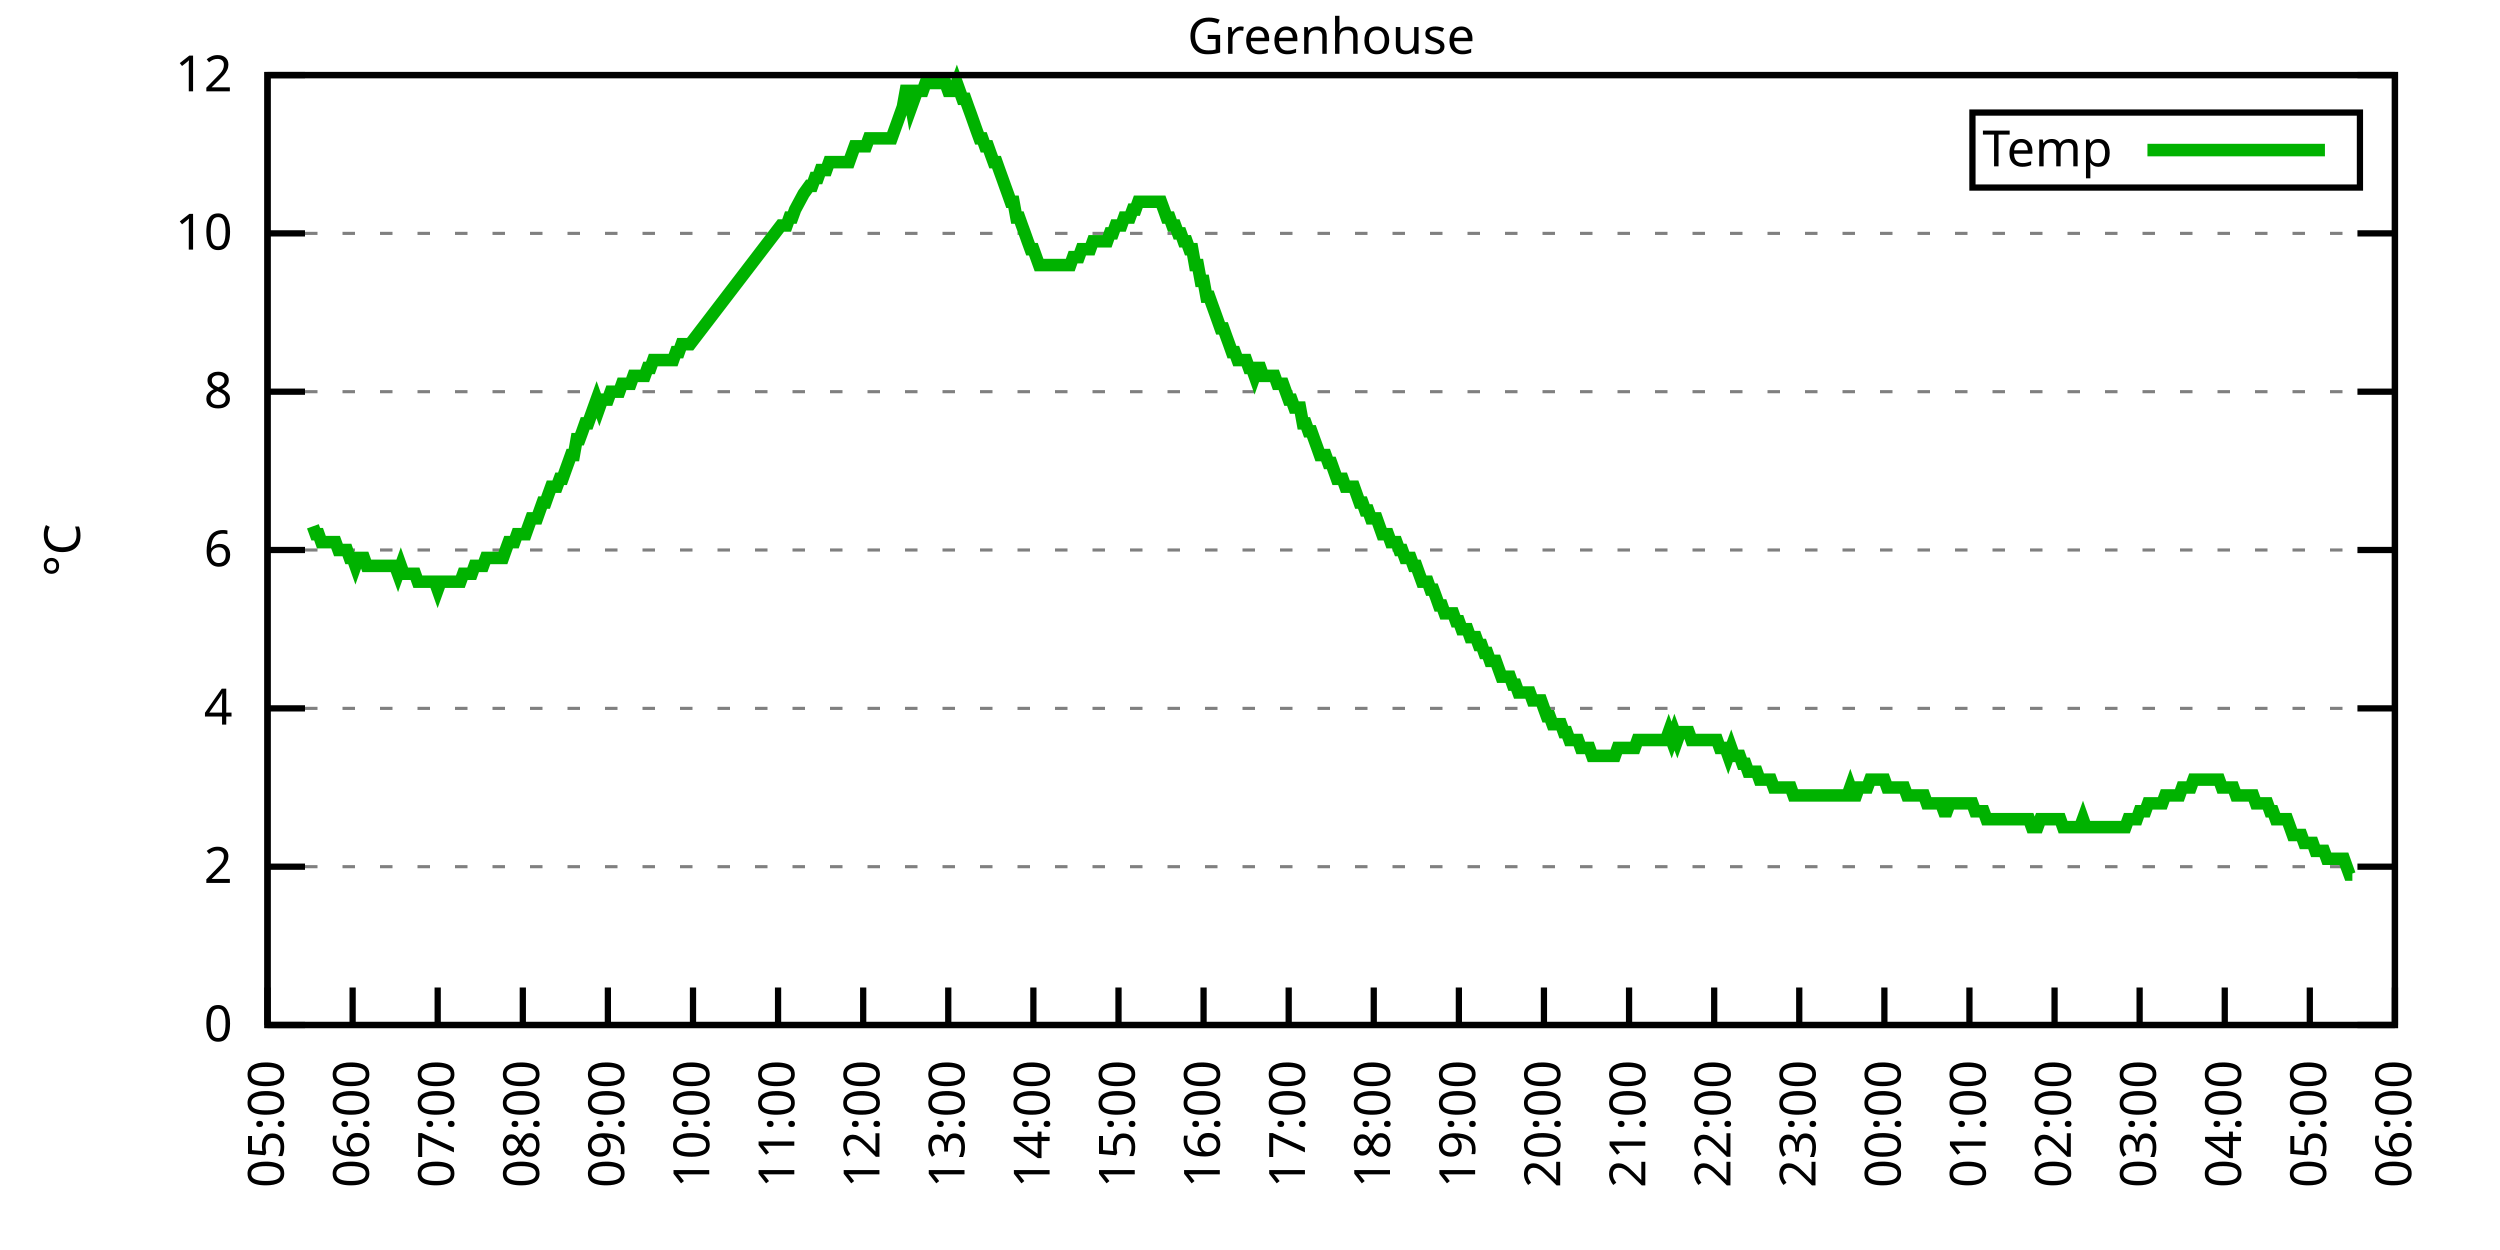
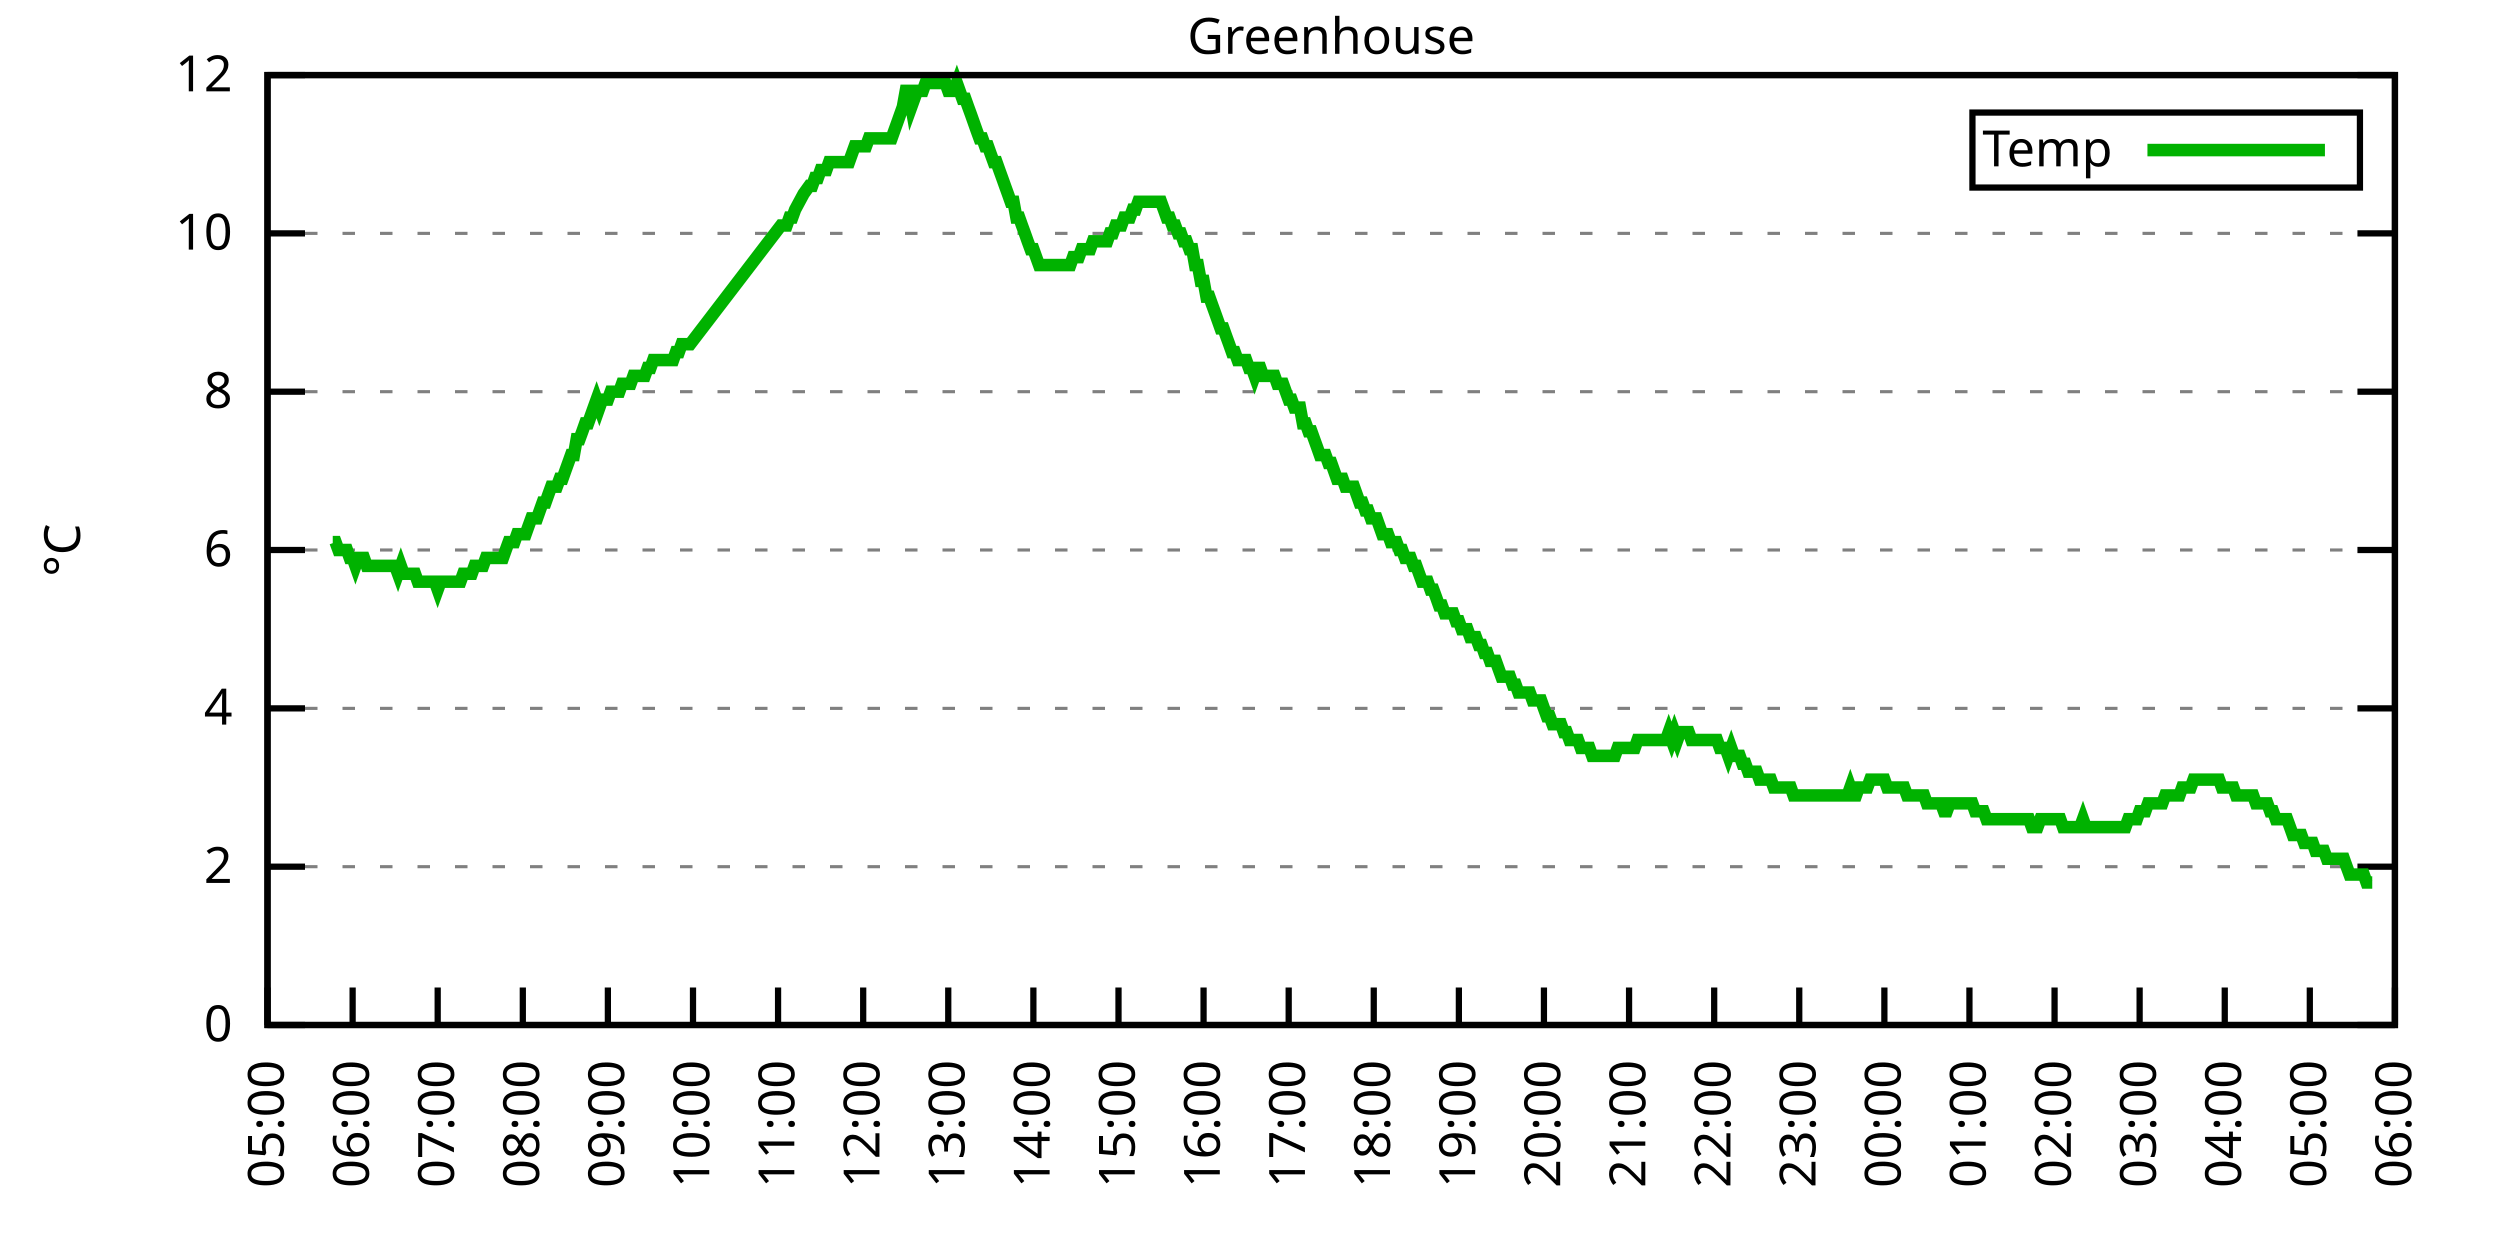
<svg xmlns="http://www.w3.org/2000/svg" xmlns:xlink="http://www.w3.org/1999/xlink" width="400" height="200" viewBox="0 0 400 200">
  <g id="gnuplot_canvas">
    <rect x="0" y="0" width="400" height="200" fill="none" />
    <defs>
      <circle id="gpDot" r="0.5" stroke-width="0.5" stroke="currentColor" />
      <path id="gpPt0" stroke-width="0.333" stroke="currentColor" d="M-1,0 h2 M0,-1 v2" />
      <path id="gpPt1" stroke-width="0.333" stroke="currentColor" d="M-1,-1 L1,1 M1,-1 L-1,1" />
      <path id="gpPt2" stroke-width="0.333" stroke="currentColor" d="M-1,0 L1,0 M0,-1 L0,1 M-1,-1 L1,1 M-1,1 L1,-1" />
      <rect id="gpPt3" stroke-width="0.333" stroke="currentColor" x="-1" y="-1" width="2" height="2" />
      <rect id="gpPt4" stroke-width="0.333" stroke="currentColor" fill="currentColor" x="-1" y="-1" width="2" height="2" />
      <circle id="gpPt5" stroke-width="0.333" stroke="currentColor" cx="0" cy="0" r="1" />
      <use xlink:href="#gpPt5" id="gpPt6" fill="currentColor" stroke="none" />
      <path id="gpPt7" stroke-width="0.333" stroke="currentColor" d="M0,-1.33 L-1.33,0.67 L1.33,0.67 z" />
      <use xlink:href="#gpPt7" id="gpPt8" fill="currentColor" stroke="none" />
      <use xlink:href="#gpPt7" id="gpPt9" stroke="currentColor" transform="rotate(180)" />
      <use xlink:href="#gpPt9" id="gpPt10" fill="currentColor" stroke="none" />
      <use xlink:href="#gpPt3" id="gpPt11" stroke="currentColor" transform="rotate(45)" />
      <use xlink:href="#gpPt11" id="gpPt12" fill="currentColor" stroke="none" />
      <path id="gpPt13" stroke-width="0.333" stroke="currentColor" d="M0,1.330 L1.265,0.411 L0.782,-1.067 L-0.782,-1.076 L-1.265,0.411 z" />
      <use xlink:href="#gpPt13" id="gpPt14" fill="currentColor" stroke="none" />
      <filter id="textbox" filterUnits="objectBoundingBox" x="0" y="0" height="1" width="1">
        <feFlood flood-color="white" flood-opacity="1" result="bgnd" />
        <feComposite in="SourceGraphic" in2="bgnd" operator="atop" />
      </filter>
      <filter id="greybox" filterUnits="objectBoundingBox" x="0" y="0" height="1" width="1">
        <feFlood flood-color="lightgrey" flood-opacity="1" result="grey" />
        <feComposite in="SourceGraphic" in2="grey" operator="atop" />
      </filter>
    </defs>
    <g fill="none" color="white" stroke="currentColor" stroke-width="1.00" stroke-linecap="butt" stroke-linejoin="miter">
</g>
    <g fill="none" color="black" stroke="currentColor" stroke-width="1.00" stroke-linecap="butt" stroke-linejoin="miter">
      <g stroke="none" shape-rendering="crispEdges">
        <polygon fill="rgb(255, 255, 255)" points="42.80,164.00 383.18,164.00 383.18,12.02 42.80,12.02 " />
      </g>
    </g>
    <g fill="none" color="black" stroke="currentColor" stroke-width="1.00" stroke-linecap="butt" stroke-linejoin="miter">
</g>
    <g fill="none" color="black" stroke="black" stroke-width="0.50" stroke-linecap="butt" stroke-linejoin="miter">
</g>
    <g fill="none" color="gray" stroke="currentColor" stroke-width="0.50" stroke-linecap="butt" stroke-linejoin="miter">
      <path stroke="gray" stroke-dasharray="2,4" class="gridline" d="M42.80,164.00 L383.19,164.00  " />
    </g>
    <g fill="none" color="gray" stroke="gray" stroke-width="1.00" stroke-linecap="butt" stroke-linejoin="miter">
</g>
    <g fill="none" color="black" stroke="currentColor" stroke-width="1.00" stroke-linecap="butt" stroke-linejoin="miter">
      <path stroke="black" d="M42.80,164.00 L48.80,164.00 M383.19,164.00 L377.19,164.00  " />
      <g transform="translate(37.20,166.60)" stroke="none" fill="black" font-family="Sans" font-size="8.00" text-anchor="end">
        <text>
          <tspan font-family="Sans"> 0</tspan>
        </text>
      </g>
    </g>
    <g fill="none" color="black" stroke="currentColor" stroke-width="1.00" stroke-linecap="butt" stroke-linejoin="miter">
</g>
    <g fill="none" color="black" stroke="black" stroke-width="0.50" stroke-linecap="butt" stroke-linejoin="miter">
</g>
    <g fill="none" color="gray" stroke="currentColor" stroke-width="0.50" stroke-linecap="butt" stroke-linejoin="miter">
      <path stroke="gray" stroke-dasharray="2,4" class="gridline" d="M42.80,138.67 L383.19,138.67  " />
    </g>
    <g fill="none" color="gray" stroke="gray" stroke-width="1.00" stroke-linecap="butt" stroke-linejoin="miter">
</g>
    <g fill="none" color="black" stroke="currentColor" stroke-width="1.00" stroke-linecap="butt" stroke-linejoin="miter">
      <path stroke="black" d="M42.80,138.67 L48.80,138.67 M383.19,138.67 L377.19,138.67  " />
      <g transform="translate(37.20,141.27)" stroke="none" fill="black" font-family="Sans" font-size="8.00" text-anchor="end">
        <text>
          <tspan font-family="Sans"> 2</tspan>
        </text>
      </g>
    </g>
    <g fill="none" color="black" stroke="currentColor" stroke-width="1.00" stroke-linecap="butt" stroke-linejoin="miter">
</g>
    <g fill="none" color="black" stroke="black" stroke-width="0.50" stroke-linecap="butt" stroke-linejoin="miter">
</g>
    <g fill="none" color="gray" stroke="currentColor" stroke-width="0.50" stroke-linecap="butt" stroke-linejoin="miter">
      <path stroke="gray" stroke-dasharray="2,4" class="gridline" d="M42.80,113.34 L383.19,113.34  " />
    </g>
    <g fill="none" color="gray" stroke="gray" stroke-width="1.00" stroke-linecap="butt" stroke-linejoin="miter">
</g>
    <g fill="none" color="black" stroke="currentColor" stroke-width="1.00" stroke-linecap="butt" stroke-linejoin="miter">
      <path stroke="black" d="M42.80,113.34 L48.80,113.34 M383.19,113.34 L377.19,113.34  " />
      <g transform="translate(37.20,115.94)" stroke="none" fill="black" font-family="Sans" font-size="8.00" text-anchor="end">
        <text>
          <tspan font-family="Sans"> 4</tspan>
        </text>
      </g>
    </g>
    <g fill="none" color="black" stroke="currentColor" stroke-width="1.00" stroke-linecap="butt" stroke-linejoin="miter">
</g>
    <g fill="none" color="black" stroke="black" stroke-width="0.50" stroke-linecap="butt" stroke-linejoin="miter">
</g>
    <g fill="none" color="gray" stroke="currentColor" stroke-width="0.50" stroke-linecap="butt" stroke-linejoin="miter">
      <path stroke="gray" stroke-dasharray="2,4" class="gridline" d="M42.80,88.00 L383.19,88.00  " />
    </g>
    <g fill="none" color="gray" stroke="gray" stroke-width="1.00" stroke-linecap="butt" stroke-linejoin="miter">
</g>
    <g fill="none" color="black" stroke="currentColor" stroke-width="1.00" stroke-linecap="butt" stroke-linejoin="miter">
      <path stroke="black" d="M42.80,88.00 L48.80,88.00 M383.19,88.00 L377.19,88.00  " />
      <g transform="translate(37.20,90.60)" stroke="none" fill="black" font-family="Sans" font-size="8.00" text-anchor="end">
        <text>
          <tspan font-family="Sans"> 6</tspan>
        </text>
      </g>
    </g>
    <g fill="none" color="black" stroke="currentColor" stroke-width="1.00" stroke-linecap="butt" stroke-linejoin="miter">
</g>
    <g fill="none" color="black" stroke="black" stroke-width="0.50" stroke-linecap="butt" stroke-linejoin="miter">
</g>
    <g fill="none" color="gray" stroke="currentColor" stroke-width="0.50" stroke-linecap="butt" stroke-linejoin="miter">
      <path stroke="gray" stroke-dasharray="2,4" class="gridline" d="M42.80,62.67 L383.19,62.67  " />
    </g>
    <g fill="none" color="gray" stroke="gray" stroke-width="1.00" stroke-linecap="butt" stroke-linejoin="miter">
</g>
    <g fill="none" color="black" stroke="currentColor" stroke-width="1.00" stroke-linecap="butt" stroke-linejoin="miter">
      <path stroke="black" d="M42.80,62.67 L48.80,62.67 M383.19,62.67 L377.19,62.67  " />
      <g transform="translate(37.20,65.27)" stroke="none" fill="black" font-family="Sans" font-size="8.00" text-anchor="end">
        <text>
          <tspan font-family="Sans"> 8</tspan>
        </text>
      </g>
    </g>
    <g fill="none" color="black" stroke="currentColor" stroke-width="1.00" stroke-linecap="butt" stroke-linejoin="miter">
</g>
    <g fill="none" color="black" stroke="black" stroke-width="0.50" stroke-linecap="butt" stroke-linejoin="miter">
</g>
    <g fill="none" color="gray" stroke="currentColor" stroke-width="0.50" stroke-linecap="butt" stroke-linejoin="miter">
      <path stroke="gray" stroke-dasharray="2,4" class="gridline" d="M42.80,37.34 L383.19,37.34  " />
    </g>
    <g fill="none" color="gray" stroke="gray" stroke-width="1.00" stroke-linecap="butt" stroke-linejoin="miter">
</g>
    <g fill="none" color="black" stroke="currentColor" stroke-width="1.00" stroke-linecap="butt" stroke-linejoin="miter">
      <path stroke="black" d="M42.80,37.34 L48.80,37.34 M383.19,37.34 L377.19,37.34  " />
      <g transform="translate(37.20,39.94)" stroke="none" fill="black" font-family="Sans" font-size="8.00" text-anchor="end">
        <text>
          <tspan font-family="Sans"> 10</tspan>
        </text>
      </g>
    </g>
    <g fill="none" color="black" stroke="currentColor" stroke-width="1.00" stroke-linecap="butt" stroke-linejoin="miter">
</g>
    <g fill="none" color="black" stroke="black" stroke-width="0.50" stroke-linecap="butt" stroke-linejoin="miter">
</g>
    <g fill="none" color="gray" stroke="currentColor" stroke-width="0.50" stroke-linecap="butt" stroke-linejoin="miter">
      <path stroke="gray" stroke-dasharray="2,4" class="gridline" d="M42.80,12.01 L383.19,12.01  " />
    </g>
    <g fill="none" color="gray" stroke="gray" stroke-width="1.00" stroke-linecap="butt" stroke-linejoin="miter">
</g>
    <g fill="none" color="black" stroke="currentColor" stroke-width="1.00" stroke-linecap="butt" stroke-linejoin="miter">
      <path stroke="black" d="M42.80,12.01 L48.80,12.01 M383.19,12.01 L377.19,12.01  " />
      <g transform="translate(37.20,14.61)" stroke="none" fill="black" font-family="Sans" font-size="8.00" text-anchor="end">
        <text>
          <tspan font-family="Sans"> 12</tspan>
        </text>
      </g>
    </g>
    <g fill="none" color="black" stroke="currentColor" stroke-width="1.00" stroke-linecap="butt" stroke-linejoin="miter">
      <path stroke="black" d="M42.80,164.00 L42.80,158.00  " />
      <g transform="translate(45.40,169.60) rotate(270.00)" stroke="none" fill="black" font-family="Sans" font-size="8.00" text-anchor="end">
        <text>
          <tspan font-family="Sans">05:00</tspan>
        </text>
      </g>
    </g>
    <g fill="none" color="black" stroke="currentColor" stroke-width="1.00" stroke-linecap="butt" stroke-linejoin="miter">
      <path stroke="black" d="M56.42,164.00 L56.42,158.00  " />
      <g transform="translate(59.02,169.60) rotate(270.00)" stroke="none" fill="black" font-family="Sans" font-size="8.00" text-anchor="end">
        <text>
          <tspan font-family="Sans">06:00</tspan>
        </text>
      </g>
    </g>
    <g fill="none" color="black" stroke="currentColor" stroke-width="1.00" stroke-linecap="butt" stroke-linejoin="miter">
      <path stroke="black" d="M70.03,164.00 L70.03,158.00  " />
      <g transform="translate(72.63,169.60) rotate(270.00)" stroke="none" fill="black" font-family="Sans" font-size="8.00" text-anchor="end">
        <text>
          <tspan font-family="Sans">07:00</tspan>
        </text>
      </g>
    </g>
    <g fill="none" color="black" stroke="currentColor" stroke-width="1.00" stroke-linecap="butt" stroke-linejoin="miter">
      <path stroke="black" d="M83.65,164.00 L83.65,158.00  " />
      <g transform="translate(86.25,169.60) rotate(270.00)" stroke="none" fill="black" font-family="Sans" font-size="8.00" text-anchor="end">
        <text>
          <tspan font-family="Sans">08:00</tspan>
        </text>
      </g>
    </g>
    <g fill="none" color="black" stroke="currentColor" stroke-width="1.00" stroke-linecap="butt" stroke-linejoin="miter">
      <path stroke="black" d="M97.26,164.00 L97.26,158.00  " />
      <g transform="translate(99.86,169.60) rotate(270.00)" stroke="none" fill="black" font-family="Sans" font-size="8.00" text-anchor="end">
        <text>
          <tspan font-family="Sans">09:00</tspan>
        </text>
      </g>
    </g>
    <g fill="none" color="black" stroke="currentColor" stroke-width="1.00" stroke-linecap="butt" stroke-linejoin="miter">
      <path stroke="black" d="M110.88,164.00 L110.88,158.00  " />
      <g transform="translate(113.48,169.60) rotate(270.00)" stroke="none" fill="black" font-family="Sans" font-size="8.00" text-anchor="end">
        <text>
          <tspan font-family="Sans">10:00</tspan>
        </text>
      </g>
    </g>
    <g fill="none" color="black" stroke="currentColor" stroke-width="1.00" stroke-linecap="butt" stroke-linejoin="miter">
      <path stroke="black" d="M124.49,164.00 L124.49,158.00  " />
      <g transform="translate(127.09,169.60) rotate(270.00)" stroke="none" fill="black" font-family="Sans" font-size="8.00" text-anchor="end">
        <text>
          <tspan font-family="Sans">11:00</tspan>
        </text>
      </g>
    </g>
    <g fill="none" color="black" stroke="currentColor" stroke-width="1.00" stroke-linecap="butt" stroke-linejoin="miter">
      <path stroke="black" d="M138.11,164.00 L138.11,158.00  " />
      <g transform="translate(140.71,169.60) rotate(270.00)" stroke="none" fill="black" font-family="Sans" font-size="8.00" text-anchor="end">
        <text>
          <tspan font-family="Sans">12:00</tspan>
        </text>
      </g>
    </g>
    <g fill="none" color="black" stroke="currentColor" stroke-width="1.00" stroke-linecap="butt" stroke-linejoin="miter">
      <path stroke="black" d="M151.72,164.00 L151.72,158.00  " />
      <g transform="translate(154.32,169.60) rotate(270.00)" stroke="none" fill="black" font-family="Sans" font-size="8.00" text-anchor="end">
        <text>
          <tspan font-family="Sans">13:00</tspan>
        </text>
      </g>
    </g>
    <g fill="none" color="black" stroke="currentColor" stroke-width="1.00" stroke-linecap="butt" stroke-linejoin="miter">
      <path stroke="black" d="M165.34,164.00 L165.34,158.00  " />
      <g transform="translate(167.94,169.60) rotate(270.00)" stroke="none" fill="black" font-family="Sans" font-size="8.00" text-anchor="end">
        <text>
          <tspan font-family="Sans">14:00</tspan>
        </text>
      </g>
    </g>
    <g fill="none" color="black" stroke="currentColor" stroke-width="1.00" stroke-linecap="butt" stroke-linejoin="miter">
      <path stroke="black" d="M178.96,164.00 L178.96,158.00  " />
      <g transform="translate(181.56,169.60) rotate(270.00)" stroke="none" fill="black" font-family="Sans" font-size="8.00" text-anchor="end">
        <text>
          <tspan font-family="Sans">15:00</tspan>
        </text>
      </g>
    </g>
    <g fill="none" color="black" stroke="currentColor" stroke-width="1.00" stroke-linecap="butt" stroke-linejoin="miter">
      <path stroke="black" d="M192.57,164.00 L192.57,158.00  " />
      <g transform="translate(195.17,169.60) rotate(270.00)" stroke="none" fill="black" font-family="Sans" font-size="8.00" text-anchor="end">
        <text>
          <tspan font-family="Sans">16:00</tspan>
        </text>
      </g>
    </g>
    <g fill="none" color="black" stroke="currentColor" stroke-width="1.00" stroke-linecap="butt" stroke-linejoin="miter">
      <path stroke="black" d="M206.19,164.00 L206.19,158.00  " />
      <g transform="translate(208.79,169.60) rotate(270.00)" stroke="none" fill="black" font-family="Sans" font-size="8.00" text-anchor="end">
        <text>
          <tspan font-family="Sans">17:00</tspan>
        </text>
      </g>
    </g>
    <g fill="none" color="black" stroke="currentColor" stroke-width="1.00" stroke-linecap="butt" stroke-linejoin="miter">
      <path stroke="black" d="M219.80,164.00 L219.80,158.00  " />
      <g transform="translate(222.40,169.60) rotate(270.00)" stroke="none" fill="black" font-family="Sans" font-size="8.00" text-anchor="end">
        <text>
          <tspan font-family="Sans">18:00</tspan>
        </text>
      </g>
    </g>
    <g fill="none" color="black" stroke="currentColor" stroke-width="1.00" stroke-linecap="butt" stroke-linejoin="miter">
      <path stroke="black" d="M233.42,164.00 L233.42,158.00  " />
      <g transform="translate(236.02,169.60) rotate(270.00)" stroke="none" fill="black" font-family="Sans" font-size="8.00" text-anchor="end">
        <text>
          <tspan font-family="Sans">19:00</tspan>
        </text>
      </g>
    </g>
    <g fill="none" color="black" stroke="currentColor" stroke-width="1.00" stroke-linecap="butt" stroke-linejoin="miter">
      <path stroke="black" d="M247.03,164.00 L247.03,158.00  " />
      <g transform="translate(249.63,169.60) rotate(270.00)" stroke="none" fill="black" font-family="Sans" font-size="8.00" text-anchor="end">
        <text>
          <tspan font-family="Sans">20:00</tspan>
        </text>
      </g>
    </g>
    <g fill="none" color="black" stroke="currentColor" stroke-width="1.00" stroke-linecap="butt" stroke-linejoin="miter">
      <path stroke="black" d="M260.65,164.00 L260.65,158.00  " />
      <g transform="translate(263.25,169.60) rotate(270.00)" stroke="none" fill="black" font-family="Sans" font-size="8.00" text-anchor="end">
        <text>
          <tspan font-family="Sans">21:00</tspan>
        </text>
      </g>
    </g>
    <g fill="none" color="black" stroke="currentColor" stroke-width="1.00" stroke-linecap="butt" stroke-linejoin="miter">
      <path stroke="black" d="M274.27,164.00 L274.27,158.00  " />
      <g transform="translate(276.87,169.60) rotate(270.00)" stroke="none" fill="black" font-family="Sans" font-size="8.00" text-anchor="end">
        <text>
          <tspan font-family="Sans">22:00</tspan>
        </text>
      </g>
    </g>
    <g fill="none" color="black" stroke="currentColor" stroke-width="1.00" stroke-linecap="butt" stroke-linejoin="miter">
      <path stroke="black" d="M287.88,164.00 L287.88,158.00  " />
      <g transform="translate(290.48,169.60) rotate(270.00)" stroke="none" fill="black" font-family="Sans" font-size="8.00" text-anchor="end">
        <text>
          <tspan font-family="Sans">23:00</tspan>
        </text>
      </g>
    </g>
    <g fill="none" color="black" stroke="currentColor" stroke-width="1.00" stroke-linecap="butt" stroke-linejoin="miter">
      <path stroke="black" d="M301.50,164.00 L301.50,158.00  " />
      <g transform="translate(304.10,169.60) rotate(270.00)" stroke="none" fill="black" font-family="Sans" font-size="8.00" text-anchor="end">
        <text>
          <tspan font-family="Sans">00:00</tspan>
        </text>
      </g>
    </g>
    <g fill="none" color="black" stroke="currentColor" stroke-width="1.00" stroke-linecap="butt" stroke-linejoin="miter">
      <path stroke="black" d="M315.11,164.00 L315.11,158.00  " />
      <g transform="translate(317.71,169.60) rotate(270.00)" stroke="none" fill="black" font-family="Sans" font-size="8.00" text-anchor="end">
        <text>
          <tspan font-family="Sans">01:00</tspan>
        </text>
      </g>
    </g>
    <g fill="none" color="black" stroke="currentColor" stroke-width="1.00" stroke-linecap="butt" stroke-linejoin="miter">
      <path stroke="black" d="M328.73,164.00 L328.73,158.00  " />
      <g transform="translate(331.33,169.60) rotate(270.00)" stroke="none" fill="black" font-family="Sans" font-size="8.00" text-anchor="end">
        <text>
          <tspan font-family="Sans">02:00</tspan>
        </text>
      </g>
    </g>
    <g fill="none" color="black" stroke="currentColor" stroke-width="1.00" stroke-linecap="butt" stroke-linejoin="miter">
      <path stroke="black" d="M342.34,164.00 L342.34,158.00  " />
      <g transform="translate(344.94,169.60) rotate(270.00)" stroke="none" fill="black" font-family="Sans" font-size="8.00" text-anchor="end">
        <text>
          <tspan font-family="Sans">03:00</tspan>
        </text>
      </g>
    </g>
    <g fill="none" color="black" stroke="currentColor" stroke-width="1.00" stroke-linecap="butt" stroke-linejoin="miter">
      <path stroke="black" d="M355.96,164.00 L355.96,158.00  " />
      <g transform="translate(358.56,169.60) rotate(270.00)" stroke="none" fill="black" font-family="Sans" font-size="8.00" text-anchor="end">
        <text>
          <tspan font-family="Sans">04:00</tspan>
        </text>
      </g>
    </g>
    <g fill="none" color="black" stroke="currentColor" stroke-width="1.00" stroke-linecap="butt" stroke-linejoin="miter">
      <path stroke="black" d="M369.57,164.00 L369.57,158.00  " />
      <g transform="translate(372.17,169.60) rotate(270.00)" stroke="none" fill="black" font-family="Sans" font-size="8.00" text-anchor="end">
        <text>
          <tspan font-family="Sans">05:00</tspan>
        </text>
      </g>
    </g>
    <g fill="none" color="black" stroke="currentColor" stroke-width="1.00" stroke-linecap="butt" stroke-linejoin="miter">
      <path stroke="black" d="M383.19,164.00 L383.19,158.00  " />
      <g transform="translate(385.79,169.60) rotate(270.00)" stroke="none" fill="black" font-family="Sans" font-size="8.00" text-anchor="end">
        <text>
          <tspan font-family="Sans">06:00</tspan>
        </text>
      </g>
    </g>
    <g fill="none" color="black" stroke="currentColor" stroke-width="1.00" stroke-linecap="butt" stroke-linejoin="miter">
</g>
    <g fill="none" color="black" stroke="currentColor" stroke-width="1.00" stroke-linecap="butt" stroke-linejoin="miter">
      <path stroke="black" d="M42.80,12.01 L42.80,164.00 L383.19,164.00 L383.19,12.01 L42.80,12.01 Z  " />
    </g>
    <g fill="none" color="black" stroke="currentColor" stroke-width="1.00" stroke-linecap="butt" stroke-linejoin="miter">
</g>
    <g fill="none" color="black" stroke="currentColor" stroke-width="1.00" stroke-linecap="butt" stroke-linejoin="miter">
      <path stroke="black" d="M315.59,30.01 L315.59,18.01 L377.59,18.01 L377.59,30.01 L315.59,30.01 Z  " />
    </g>
    <g id="Greenhouse_plot_1">
      <g fill="none" color="white" stroke="black" stroke-width="2.00" stroke-linecap="butt" stroke-linejoin="miter">
</g>
      <g fill="none" color="black" stroke="currentColor" stroke-width="2.00" stroke-linecap="butt" stroke-linejoin="miter">
        <g transform="translate(337.99,26.61)" stroke="none" fill="black" font-family="Sans" font-size="8.00" text-anchor="end">
          <text>
            <tspan font-family="Sans">Temp</tspan>
          </text>
        </g>
      </g>
      <g fill="none" color="black" stroke="currentColor" stroke-width="2.00" stroke-linecap="butt" stroke-linejoin="miter">
-         <path stroke="rgb(  0, 178,   0)" d="M343.59,24.01 L371.99,24.01 M50.06,84.21 L50.52,85.47 L50.97,85.47 L51.42,86.74 L51.88,86.74 L52.33,86.74   L52.78,86.74 L53.24,86.74 L53.69,86.74 L54.15,88.00 L54.60,88.00 L55.05,88.00 L55.51,88.00 L55.96,89.27   L56.42,89.27 L56.87,90.54 L57.32,89.27 L57.78,89.27 L58.23,89.27 L58.68,90.54 L59.14,90.54 L59.59,90.54   L60.05,90.54 L60.50,90.54 L60.95,90.54 L61.41,90.54 L61.86,90.54 L62.32,90.54 L62.77,90.54 L63.22,90.54   L63.68,91.80 L64.13,90.54 L64.58,91.80 L65.04,91.80 L65.49,91.80 L65.95,91.80 L66.40,91.80 L66.85,93.07   L67.31,93.07 L67.76,93.07 L68.22,93.07 L68.67,93.07 L69.12,93.07 L69.58,93.07 L70.03,94.34 L70.49,93.07   L70.94,93.07 L71.39,93.07 L71.85,93.07 L72.30,93.07 L72.75,93.07 L73.21,93.07 L73.66,93.07 L74.12,91.80   L74.57,91.80 L75.02,91.80 L75.48,91.80 L75.93,90.54 L76.39,90.54 L76.84,90.54 L77.29,90.54 L77.75,89.27   L78.20,89.27 L78.65,89.27 L79.11,89.27 L79.56,89.27 L80.02,89.27 L80.47,89.27 L80.92,88.00 L81.38,86.74   L81.83,86.74 L82.29,86.74 L82.74,85.47 L83.19,85.47 L83.65,85.47 L84.10,85.47 L84.55,84.21 L85.01,82.94   L85.46,82.94 L85.92,82.94 L86.37,81.67 L86.82,80.41 L87.28,80.41 L87.73,79.14 L88.19,77.87 L88.64,77.87   L89.09,77.87 L89.55,76.61 L90.00,76.61 L90.45,75.34 L90.91,74.07 L91.36,72.81 L91.82,72.81 L92.27,70.27   L92.72,70.27 L93.18,69.01 L93.63,67.74 L94.09,67.74 L94.54,66.47 L94.99,65.21 L95.45,63.94 L95.90,65.21   L96.35,63.94 L96.81,63.94 L97.26,63.94 L97.72,62.67 L98.17,62.67 L98.62,62.67 L99.08,62.67 L99.53,61.41   L99.99,61.41 L100.44,61.41 L100.89,61.41 L101.35,60.14 L101.80,60.14 L102.25,60.14 L102.71,60.14 L103.16,60.14   L103.62,58.87 L104.07,58.87 L104.52,57.61 L104.98,57.61 L105.43,57.61 L105.89,57.61 L106.34,57.61 L106.79,57.61   L107.25,57.61 L107.70,57.61 L108.15,56.34 L108.61,56.34 L109.06,55.07 L109.52,55.07 L109.97,55.07 L110.42,55.07   L124.95,36.08 L125.86,36.08 L126.31,34.81 L126.76,34.81 L127.22,33.54 L128.58,31.01 L129.49,29.74 L129.94,29.74   L130.39,28.48 L130.85,28.48 L131.30,27.21 L131.76,27.21 L132.21,27.21 L132.66,25.94 L133.12,25.94 L133.57,25.94   L134.02,25.94 L134.48,25.94 L134.93,25.94 L135.39,25.94 L135.84,25.94 L136.29,24.68 L136.75,23.41 L137.20,23.41   L137.66,23.41 L138.11,23.41 L138.56,23.41 L139.02,22.14 L139.47,22.14 L139.92,22.14 L140.38,22.14 L140.83,22.14   L141.29,22.14 L141.74,22.14 L142.19,22.14 L142.65,22.14 L143.10,20.88 L143.56,19.61 L144.01,18.34 L144.46,17.08   L144.92,14.54 L145.37,14.54 L145.82,17.08 L146.28,15.81 L146.73,14.54 L147.19,14.54 L147.64,14.54 L148.09,13.28   L148.55,13.28 L149.00,13.28 L149.46,13.28 L149.91,13.28 L150.36,13.28 L150.82,13.28 L151.27,13.28 L151.72,14.54   L152.18,14.54 L152.63,14.54 L153.09,13.28 L153.54,14.54 L153.99,15.81 L154.45,15.81 L154.90,17.08 L155.36,18.34   L155.81,19.61 L156.26,20.88 L156.72,22.14 L157.17,22.14 L157.62,23.41 L158.08,23.41 L158.53,24.68 L158.99,25.94   L159.44,25.94 L159.89,27.21 L160.35,28.48 L160.80,29.74 L161.26,31.01 L161.71,32.28 L162.16,32.28 L162.62,34.81   L163.07,34.81 L163.52,36.08 L163.98,37.34 L164.43,38.61 L164.89,39.87 L165.34,39.87 L165.79,41.14 L166.25,42.41   L166.70,42.41 L167.16,42.41 L167.61,42.41 L168.06,42.41 L168.52,42.41 L168.97,42.41 L169.43,42.41 L169.88,42.41   L170.33,42.41 L170.79,42.41 L171.24,42.41 L171.69,41.14 L172.15,41.14 L172.60,41.14 L173.06,39.87 L173.51,39.87   L173.96,39.87 L174.42,39.87 L174.87,38.61 L175.33,38.61 L175.78,38.61 L176.23,38.61 L176.69,38.61 L177.14,38.61   L177.59,37.34 L178.05,37.34 L178.50,36.08 L178.96,36.08 L179.41,36.08 L179.86,34.81 L180.32,34.81 L180.77,34.81   L181.23,33.54 L181.68,33.54 L182.13,32.28 L182.59,32.28 L183.04,32.28 L183.49,32.28 L183.95,32.28 L184.40,32.28   L184.86,32.28 L185.31,32.28 L185.76,32.28 L186.22,33.54 L186.67,34.81 L187.13,34.81 L187.58,36.08 L188.03,36.08   L188.49,37.34 L188.94,37.34 L189.39,38.61 L189.85,38.61 L190.30,39.87 L190.76,39.87 L191.21,42.41 L191.66,42.41   L192.12,44.94 L192.57,44.94 L193.03,47.47 L193.48,47.47 L193.93,48.74 L194.39,50.01 L194.84,51.27 L195.29,52.54   L195.75,52.54 L196.20,53.81 L196.66,55.07 L197.11,56.34 L197.56,56.34 L198.02,57.61 L198.47,57.61 L198.93,57.61   L199.38,57.61 L199.83,58.87 L200.29,58.87 L200.74,60.14 L201.19,58.87 L201.65,58.87 L202.10,60.14 L202.56,60.14   L203.01,60.14 L203.46,60.14 L203.92,60.14 L204.37,61.41 L204.83,61.41 L205.28,61.41 L205.73,62.67 L206.19,63.94   L206.64,63.94 L207.09,65.21 L207.55,65.21 L208.00,65.21 L208.46,67.74 L208.91,67.74 L209.36,69.01 L209.82,69.01   L210.27,70.27 L210.73,71.54 L211.18,72.81 L211.63,72.81 L212.09,72.81 L212.54,74.07 L213.00,74.07 L213.45,75.34   L213.90,76.61 L214.36,76.61 L214.81,76.61 L215.26,77.87 L215.72,77.87 L216.17,77.87 L216.63,77.87 L217.08,79.14   L217.53,80.41 L217.99,80.41 L218.44,81.67 L218.90,81.67 L219.35,82.94 L219.80,82.94 L220.26,82.94 L220.71,84.21   L221.16,85.47 L221.62,85.47 L222.07,85.47 L222.53,86.74 L222.98,86.74 L223.43,86.74 L223.89,88.00 L224.34,88.00   L224.80,89.27 L225.25,89.27 L225.70,89.27 L226.16,90.54 L226.61,90.54 L227.06,91.80 L227.52,93.07 L227.97,93.07   L228.43,93.07 L228.88,94.34 L229.33,94.34 L229.79,95.60 L230.24,96.87 L230.70,96.87 L231.15,98.14 L231.60,98.14   L232.06,98.14 L232.51,98.14 L232.96,99.40 L233.42,99.40 L233.87,100.67 L234.33,100.67 L234.78,100.67 L235.23,101.94   L235.69,101.94 L236.14,101.94 L236.60,103.20 L237.05,103.20 L237.50,104.47 L237.96,104.47 L238.41,105.74 L238.86,105.74   L239.32,105.74 L239.77,107.00 L240.23,108.27 L240.68,108.27 L241.13,108.27 L241.59,108.27 L242.04,109.54 L242.50,109.54   L242.95,110.80 L243.40,110.80 L243.86,110.80 L244.31,110.80 L244.76,110.80 L245.22,112.07 L245.67,112.07 L246.13,112.07   L246.58,112.07 L247.03,113.34 L247.49,114.60 L247.94,114.60 L248.40,115.87 L248.85,115.87 L249.30,115.87 L249.76,115.87   L250.21,117.14 L250.66,117.14 L251.12,118.40 L251.57,118.40 L252.03,118.40 L252.48,118.40 L252.93,119.67 L253.39,119.67   L253.84,119.67 L254.30,119.67 L254.75,120.94 L255.20,120.94 L255.66,120.94 L256.11,120.94 L256.56,120.94 L257.02,120.94   L257.47,120.94 L257.93,120.94 L258.38,120.94 L258.83,119.67 L259.29,119.67 L259.74,119.67 L260.20,119.67 L260.65,119.67   L261.10,119.67 L261.56,119.67 L262.01,118.40 L262.47,118.40 L262.92,118.40 L263.37,118.40 L263.83,118.40 L264.28,118.40   L264.73,118.40 L265.19,118.40 L265.64,118.40 L266.10,118.40 L266.55,118.40 L267.00,117.14 L267.46,118.40 L267.91,117.14   L268.37,118.40 L268.82,117.14 L269.27,117.14 L269.73,117.14 L270.18,117.14 L270.63,118.40 L271.09,118.40 L271.54,118.40   L272.00,118.40 L272.45,118.40 L272.90,118.40 L273.36,118.40 L273.81,118.40 L274.27,118.40 L274.72,118.40 L275.17,119.67   L275.63,119.67 L276.08,119.67 L276.53,120.94 L276.99,119.67 L277.44,120.94 L277.90,120.94 L278.35,120.94 L278.80,122.20   L279.26,122.20 L279.71,123.47 L280.17,123.47 L280.62,123.47 L281.07,123.47 L281.53,124.74 L281.98,124.74 L282.43,124.74   L282.89,124.74 L283.34,124.74 L283.80,126.00 L284.25,126.00 L284.70,126.00 L285.16,126.00 L285.61,126.00 L286.07,126.00   L286.52,126.00 L286.97,127.27 L287.43,127.27 L287.88,127.27 L288.33,127.27 L288.79,127.27 L289.24,127.27 L289.70,127.27   L290.15,127.27 L290.60,127.27 L291.06,127.27 L291.51,127.27 L291.97,127.27 L292.42,127.27 L292.87,127.27 L293.33,127.27   L293.78,127.27 L294.23,127.27 L294.69,127.27 L295.14,127.27 L295.60,127.27 L296.05,126.00 L296.50,127.27 L296.96,127.27   L297.41,126.00 L297.87,126.00 L298.32,126.00 L298.77,126.00 L299.23,124.74 L299.68,124.74 L300.13,124.74 L300.59,124.74   L301.04,124.74 L301.50,124.74 L301.95,126.00 L302.40,126.00 L302.86,126.00 L303.31,126.00 L303.77,126.00 L304.22,126.00   L304.67,126.00 L305.13,127.27 L305.58,127.27 L306.03,127.27 L306.49,127.27 L306.94,127.27 L307.40,127.27 L307.85,127.27   L308.30,128.54 L308.76,128.54 L309.21,128.54 L309.67,128.54 L310.12,128.54 L310.57,128.54 L311.03,129.80 L311.48,129.80   L311.94,128.54 L312.39,128.54 L312.84,128.54 L313.30,128.54 L313.75,128.54 L314.20,128.54 L314.66,128.54 L315.11,128.54   L315.57,128.54 L316.02,129.80 L316.47,129.80 L316.93,129.80 L317.38,129.80 L317.84,131.07 L318.29,131.07 L318.74,131.07   L319.20,131.07 L319.65,131.07 L320.10,131.07 L320.56,131.07 L321.01,131.07 L321.47,131.07 L321.92,131.07 L322.37,131.07   L322.83,131.07 L323.28,131.07 L323.74,131.07 L324.19,131.07 L324.64,131.07 L325.10,132.34 L325.55,132.34 L326.00,132.34   L326.46,131.07 L326.91,131.07 L327.37,131.07 L327.82,131.07 L328.27,131.07 L328.73,131.07 L329.18,131.07 L329.64,131.07   L330.09,132.34 L330.54,132.34 L331.00,132.34 L331.45,132.34 L331.90,132.34 L332.36,132.34 L332.81,132.34 L333.27,131.07   L333.72,132.34 L334.17,132.34 L334.63,132.34 L335.08,132.34 L335.54,132.34 L335.99,132.34 L336.44,132.34 L336.90,132.34   L337.35,132.34 L337.80,132.34 L338.26,132.34 L338.71,132.34 L339.17,132.34 L339.62,132.34 L340.07,132.34 L340.53,131.07   L340.98,131.07 L341.44,131.07 L341.89,131.07 L342.34,129.80 L342.80,129.80 L343.25,129.80 L343.70,128.54 L344.16,128.54   L344.61,128.54 L345.07,128.54 L345.52,128.54 L345.97,128.54 L346.43,127.27 L346.88,127.27 L347.34,127.27 L347.79,127.27   L348.24,127.27 L348.70,127.27 L349.15,126.00 L349.60,126.00 L350.06,126.00 L350.51,126.00 L350.97,124.74 L351.42,124.74   L351.87,124.74 L352.33,124.74 L352.78,124.74 L353.24,124.74 L353.69,124.74 L354.14,124.74 L354.60,124.74 L355.05,124.74   L355.50,126.00 L355.96,126.00 L356.41,126.00 L356.87,126.00 L357.32,126.00 L357.77,127.27 L358.23,127.27 L358.68,127.27   L359.14,127.27 L359.59,127.27 L360.04,127.27 L360.50,127.27 L360.95,128.54 L361.41,128.54 L361.86,128.54 L362.31,128.54   L362.77,128.54 L363.22,129.80 L363.67,129.80 L364.13,131.07 L364.58,131.07 L365.04,131.07 L365.49,131.07 L365.94,131.07   L366.40,132.34 L366.85,133.60 L367.31,133.60 L367.76,133.60 L368.21,133.60 L368.67,134.87 L369.12,134.87 L369.57,134.87   L370.03,134.87 L370.48,136.14 L370.94,136.14 L371.39,136.14 L371.84,136.14 L372.30,137.40 L372.75,137.40 L373.21,137.40   L373.66,137.40 L374.11,137.40 L374.57,137.40 L375.02,137.40 L375.47,138.67 L375.93,139.93 L376.38,139.93  " />
+         <path stroke="rgb(  0, 178,   0)" d="M343.59,24.01 L371.99,24.01 M53.24,86.74 L53.69,86.74 L54.15,88.00 L54.60,88.00 L55.05,88.00 L55.51,88.00   L55.96,89.27 L56.42,89.27 L56.87,90.54 L57.32,89.27 L57.78,89.27 L58.23,89.27 L58.68,90.54 L59.14,90.54   L59.59,90.54 L60.05,90.54 L60.50,90.54 L60.95,90.54 L61.41,90.54 L61.86,90.54 L62.32,90.54 L62.77,90.54   L63.22,90.54 L63.68,91.80 L64.13,90.54 L64.58,91.80 L65.04,91.80 L65.49,91.80 L65.95,91.80 L66.40,91.80   L66.85,93.07 L67.31,93.07 L67.76,93.07 L68.22,93.07 L68.67,93.07 L69.12,93.07 L69.58,93.07 L70.03,94.34   L70.49,93.07 L70.94,93.07 L71.39,93.07 L71.85,93.07 L72.30,93.07 L72.75,93.07 L73.21,93.07 L73.66,93.07   L74.12,91.80 L74.57,91.80 L75.02,91.80 L75.48,91.80 L75.93,90.54 L76.39,90.54 L76.84,90.54 L77.29,90.54   L77.75,89.27 L78.20,89.27 L78.65,89.27 L79.11,89.27 L79.56,89.27 L80.02,89.27 L80.47,89.27 L80.92,88.00   L81.38,86.74 L81.83,86.74 L82.29,86.74 L82.74,85.47 L83.19,85.47 L83.65,85.47 L84.10,85.47 L84.55,84.21   L85.01,82.94 L85.46,82.94 L85.92,82.94 L86.37,81.67 L86.82,80.41 L87.28,80.41 L87.73,79.14 L88.19,77.87   L88.64,77.87 L89.09,77.87 L89.55,76.61 L90.00,76.61 L90.45,75.34 L90.91,74.07 L91.36,72.81 L91.82,72.81   L92.27,70.27 L92.72,70.27 L93.18,69.01 L93.63,67.74 L94.09,67.74 L94.54,66.47 L94.99,65.21 L95.45,63.94   L95.90,65.21 L96.35,63.94 L96.81,63.94 L97.26,63.94 L97.72,62.67 L98.17,62.67 L98.62,62.67 L99.08,62.67   L99.53,61.41 L99.99,61.41 L100.44,61.41 L100.89,61.41 L101.35,60.14 L101.80,60.14 L102.25,60.14 L102.71,60.14   L103.16,60.14 L103.62,58.87 L104.07,58.87 L104.52,57.61 L104.98,57.61 L105.43,57.61 L105.89,57.61 L106.34,57.61   L106.79,57.61 L107.25,57.61 L107.70,57.61 L108.15,56.34 L108.61,56.34 L109.06,55.07 L109.52,55.07 L109.97,55.07   L110.42,55.07 L124.95,36.08 L125.86,36.08 L126.31,34.81 L126.76,34.81 L127.22,33.54 L128.58,31.01 L129.49,29.74   L129.94,29.74 L130.39,28.48 L130.85,28.48 L131.30,27.21 L131.76,27.21 L132.21,27.21 L132.66,25.94 L133.12,25.94   L133.57,25.94 L134.02,25.94 L134.48,25.94 L134.93,25.94 L135.39,25.94 L135.84,25.94 L136.29,24.68 L136.75,23.41   L137.20,23.41 L137.66,23.41 L138.11,23.41 L138.56,23.41 L139.02,22.14 L139.47,22.14 L139.92,22.14 L140.38,22.14   L140.83,22.14 L141.29,22.14 L141.74,22.14 L142.19,22.14 L142.65,22.14 L143.10,20.88 L143.56,19.61 L144.01,18.34   L144.46,17.08 L144.92,14.54 L145.37,14.54 L145.82,17.08 L146.28,15.81 L146.73,14.54 L147.19,14.54 L147.64,14.54   L148.09,13.28 L148.55,13.28 L149.00,13.28 L149.46,13.28 L149.91,13.28 L150.36,13.28 L150.82,13.28 L151.27,13.28   L151.72,14.54 L152.18,14.54 L152.63,14.54 L153.09,13.28 L153.54,14.54 L153.99,15.81 L154.45,15.81 L154.90,17.08   L155.36,18.34 L155.81,19.61 L156.26,20.88 L156.72,22.14 L157.17,22.14 L157.62,23.41 L158.08,23.41 L158.53,24.68   L158.99,25.94 L159.44,25.94 L159.89,27.21 L160.35,28.48 L160.80,29.74 L161.26,31.01 L161.71,32.28 L162.16,32.28   L162.62,34.81 L163.07,34.81 L163.52,36.08 L163.98,37.34 L164.43,38.61 L164.89,39.87 L165.34,39.87 L165.79,41.14   L166.25,42.41 L166.70,42.41 L167.16,42.41 L167.61,42.41 L168.06,42.41 L168.52,42.41 L168.97,42.41 L169.43,42.41   L169.88,42.41 L170.33,42.41 L170.79,42.41 L171.24,42.41 L171.69,41.14 L172.15,41.14 L172.60,41.14 L173.06,39.87   L173.51,39.87 L173.96,39.87 L174.42,39.87 L174.87,38.61 L175.33,38.61 L175.78,38.61 L176.23,38.61 L176.69,38.61   L177.14,38.61 L177.59,37.34 L178.05,37.34 L178.50,36.08 L178.96,36.08 L179.41,36.08 L179.86,34.81 L180.32,34.81   L180.77,34.81 L181.23,33.54 L181.68,33.54 L182.13,32.28 L182.59,32.28 L183.04,32.28 L183.49,32.28 L183.95,32.28   L184.40,32.28 L184.86,32.28 L185.31,32.28 L185.76,32.28 L186.22,33.54 L186.67,34.81 L187.13,34.81 L187.58,36.08   L188.03,36.08 L188.49,37.34 L188.94,37.34 L189.39,38.61 L189.85,38.61 L190.30,39.87 L190.76,39.87 L191.21,42.41   L191.66,42.41 L192.12,44.94 L192.57,44.94 L193.03,47.47 L193.48,47.47 L193.93,48.74 L194.39,50.01 L194.84,51.27   L195.29,52.54 L195.75,52.54 L196.20,53.81 L196.66,55.07 L197.11,56.34 L197.56,56.34 L198.02,57.61 L198.47,57.61   L198.93,57.61 L199.38,57.61 L199.83,58.87 L200.29,58.87 L200.74,60.14 L201.19,58.87 L201.65,58.87 L202.10,60.14   L202.56,60.14 L203.01,60.14 L203.46,60.14 L203.92,60.14 L204.37,61.41 L204.83,61.41 L205.28,61.41 L205.73,62.67   L206.19,63.94 L206.64,63.94 L207.09,65.21 L207.55,65.21 L208.00,65.21 L208.46,67.74 L208.91,67.74 L209.36,69.01   L209.82,69.01 L210.27,70.27 L210.73,71.54 L211.18,72.81 L211.63,72.81 L212.09,72.81 L212.54,74.07 L213.00,74.07   L213.45,75.34 L213.90,76.61 L214.36,76.61 L214.81,76.61 L215.26,77.87 L215.72,77.87 L216.17,77.87 L216.63,77.87   L217.08,79.14 L217.53,80.41 L217.99,80.41 L218.44,81.67 L218.90,81.67 L219.35,82.94 L219.80,82.94 L220.26,82.94   L220.71,84.21 L221.16,85.47 L221.62,85.47 L222.07,85.47 L222.53,86.74 L222.98,86.74 L223.43,86.74 L223.89,88.00   L224.34,88.00 L224.80,89.27 L225.25,89.27 L225.70,89.27 L226.16,90.54 L226.61,90.54 L227.06,91.80 L227.52,93.07   L227.97,93.07 L228.43,93.07 L228.88,94.34 L229.33,94.34 L229.79,95.60 L230.24,96.87 L230.70,96.87 L231.15,98.14   L231.60,98.14 L232.06,98.14 L232.51,98.14 L232.96,99.40 L233.42,99.40 L233.87,100.67 L234.33,100.67 L234.78,100.67   L235.23,101.94 L235.69,101.94 L236.14,101.94 L236.60,103.20 L237.05,103.20 L237.50,104.47 L237.96,104.47 L238.41,105.74   L238.86,105.74 L239.32,105.74 L239.77,107.00 L240.23,108.27 L240.68,108.27 L241.13,108.27 L241.59,108.27 L242.04,109.54   L242.50,109.54 L242.95,110.80 L243.40,110.80 L243.86,110.80 L244.31,110.80 L244.76,110.80 L245.22,112.07 L245.67,112.07   L246.13,112.07 L246.58,112.07 L247.03,113.34 L247.49,114.60 L247.94,114.60 L248.40,115.87 L248.85,115.87 L249.30,115.87   L249.76,115.87 L250.21,117.14 L250.66,117.14 L251.12,118.40 L251.57,118.40 L252.03,118.40 L252.48,118.40 L252.93,119.67   L253.39,119.67 L253.84,119.67 L254.30,119.67 L254.75,120.94 L255.20,120.94 L255.66,120.94 L256.11,120.94 L256.56,120.94   L257.02,120.94 L257.47,120.94 L257.93,120.94 L258.38,120.94 L258.83,119.67 L259.29,119.67 L259.74,119.67 L260.20,119.67   L260.65,119.67 L261.10,119.67 L261.56,119.67 L262.01,118.40 L262.47,118.40 L262.92,118.40 L263.37,118.40 L263.83,118.40   L264.28,118.40 L264.73,118.40 L265.19,118.40 L265.64,118.40 L266.10,118.40 L266.55,118.40 L267.00,117.14 L267.46,118.40   L267.91,117.14 L268.37,118.40 L268.82,117.14 L269.27,117.14 L269.73,117.14 L270.18,117.14 L270.63,118.40 L271.09,118.40   L271.54,118.40 L272.00,118.40 L272.45,118.40 L272.90,118.40 L273.36,118.40 L273.81,118.40 L274.27,118.40 L274.72,118.40   L275.17,119.67 L275.63,119.67 L276.08,119.67 L276.53,120.94 L276.99,119.67 L277.44,120.94 L277.90,120.94 L278.35,120.94   L278.80,122.20 L279.26,122.20 L279.71,123.47 L280.17,123.47 L280.62,123.47 L281.07,123.47 L281.53,124.74 L281.98,124.74   L282.43,124.74 L282.89,124.74 L283.34,124.74 L283.80,126.00 L284.25,126.00 L284.70,126.00 L285.16,126.00 L285.61,126.00   L286.07,126.00 L286.52,126.00 L286.97,127.27 L287.43,127.27 L287.88,127.27 L288.33,127.27 L288.79,127.27 L289.24,127.27   L289.70,127.27 L290.15,127.27 L290.60,127.27 L291.06,127.27 L291.51,127.27 L291.97,127.27 L292.42,127.27 L292.87,127.27   L293.33,127.27 L293.78,127.27 L294.23,127.27 L294.69,127.27 L295.14,127.27 L295.60,127.27 L296.05,126.00 L296.50,127.27   L296.96,127.27 L297.41,126.00 L297.87,126.00 L298.32,126.00 L298.77,126.00 L299.23,124.74 L299.68,124.74 L300.13,124.74   L300.59,124.74 L301.04,124.74 L301.50,124.74 L301.95,126.00 L302.40,126.00 L302.86,126.00 L303.31,126.00 L303.77,126.00   L304.22,126.00 L304.67,126.00 L305.13,127.27 L305.58,127.27 L306.03,127.27 L306.49,127.27 L306.94,127.27 L307.40,127.27   L307.85,127.27 L308.30,128.54 L308.76,128.54 L309.21,128.54 L309.67,128.54 L310.12,128.54 L310.57,128.54 L311.03,129.80   L311.48,129.80 L311.94,128.54 L312.39,128.54 L312.84,128.54 L313.30,128.54 L313.75,128.54 L314.20,128.54 L314.66,128.54   L315.11,128.54 L315.57,128.54 L316.02,129.80 L316.47,129.80 L316.93,129.80 L317.38,129.80 L317.84,131.07 L318.29,131.07   L318.74,131.07 L319.20,131.07 L319.65,131.07 L320.10,131.07 L320.56,131.07 L321.01,131.07 L321.47,131.07 L321.92,131.07   L322.37,131.07 L322.83,131.07 L323.28,131.07 L323.74,131.07 L324.19,131.07 L324.64,131.07 L325.10,132.34 L325.55,132.34   L326.00,132.34 L326.46,131.07 L326.91,131.07 L327.37,131.07 L327.82,131.07 L328.27,131.07 L328.73,131.07 L329.18,131.07   L329.64,131.07 L330.09,132.34 L330.54,132.34 L331.00,132.34 L331.45,132.34 L331.90,132.34 L332.36,132.34 L332.81,132.34   L333.27,131.07 L333.72,132.34 L334.17,132.34 L334.63,132.34 L335.08,132.34 L335.54,132.34 L335.99,132.34 L336.44,132.34   L336.90,132.34 L337.35,132.34 L337.80,132.34 L338.26,132.34 L338.71,132.34 L339.17,132.34 L339.62,132.34 L340.07,132.34   L340.53,131.07 L340.98,131.07 L341.44,131.07 L341.89,131.07 L342.34,129.80 L342.80,129.80 L343.25,129.80 L343.70,128.54   L344.16,128.54 L344.61,128.54 L345.07,128.54 L345.52,128.54 L345.97,128.54 L346.43,127.27 L346.88,127.27 L347.34,127.27   L347.79,127.27 L348.24,127.27 L348.70,127.27 L349.15,126.00 L349.60,126.00 L350.06,126.00 L350.51,126.00 L350.97,124.74   L351.42,124.74 L351.87,124.74 L352.33,124.74 L352.78,124.74 L353.24,124.74 L353.69,124.74 L354.14,124.74 L354.60,124.74   L355.05,124.74 L355.50,126.00 L355.96,126.00 L356.41,126.00 L356.87,126.00 L357.32,126.00 L357.77,127.27 L358.23,127.27   L358.68,127.27 L359.14,127.27 L359.59,127.27 L360.04,127.27 L360.50,127.27 L360.95,128.54 L361.41,128.54 L361.86,128.54   L362.31,128.54 L362.77,128.54 L363.22,129.80 L363.67,129.80 L364.13,131.07 L364.58,131.07 L365.04,131.07 L365.49,131.07   L365.94,131.07 L366.40,132.34 L366.85,133.60 L367.31,133.60 L367.76,133.60 L368.21,133.60 L368.67,134.87 L369.12,134.87   L369.57,134.87 L370.03,134.87 L370.48,136.14 L370.94,136.14 L371.39,136.14 L371.84,136.14 L372.30,137.40 L372.75,137.40   L373.21,137.40 L373.66,137.40 L374.11,137.40 L374.57,137.40 L375.02,137.40 L375.47,138.67 L375.93,139.93 L376.38,139.93   L376.84,139.93 L377.29,139.93 L377.74,139.93 L378.20,139.93 L378.65,141.20 L379.11,141.20 L379.56,141.20  " />
      </g>
    </g>
    <g fill="none" color="black" stroke="currentColor" stroke-width="2.00" stroke-linecap="butt" stroke-linejoin="miter">
</g>
    <g fill="none" color="black" stroke="black" stroke-width="1.00" stroke-linecap="butt" stroke-linejoin="miter">
</g>
    <g fill="none" color="black" stroke="currentColor" stroke-width="1.00" stroke-linecap="butt" stroke-linejoin="miter">
      <path stroke="black" d="M42.80,12.01 L42.80,164.00 L383.19,164.00 L383.19,12.01 L42.80,12.01 Z  " />
      <g transform="translate(12.80,88.01) rotate(270.00)" stroke="none" fill="black" font-family="Sans" font-size="8.00" text-anchor="middle">
        <text>
          <tspan font-family="Sans">°C</tspan>
        </text>
      </g>
    </g>
    <g fill="none" color="black" stroke="currentColor" stroke-width="1.00" stroke-linecap="butt" stroke-linejoin="miter">
</g>
    <g fill="none" color="black" stroke="currentColor" stroke-width="1.00" stroke-linecap="butt" stroke-linejoin="miter">
      <g transform="translate(212.99,8.61)" stroke="none" fill="black" font-family="Sans" font-size="8.00" text-anchor="middle">
        <text>
          <tspan font-family="Sans">Greenhouse</tspan>
        </text>
      </g>
    </g>
    <g fill="none" color="black" stroke="currentColor" stroke-width="1.00" stroke-linecap="butt" stroke-linejoin="miter">
</g>
  </g>
</svg>
